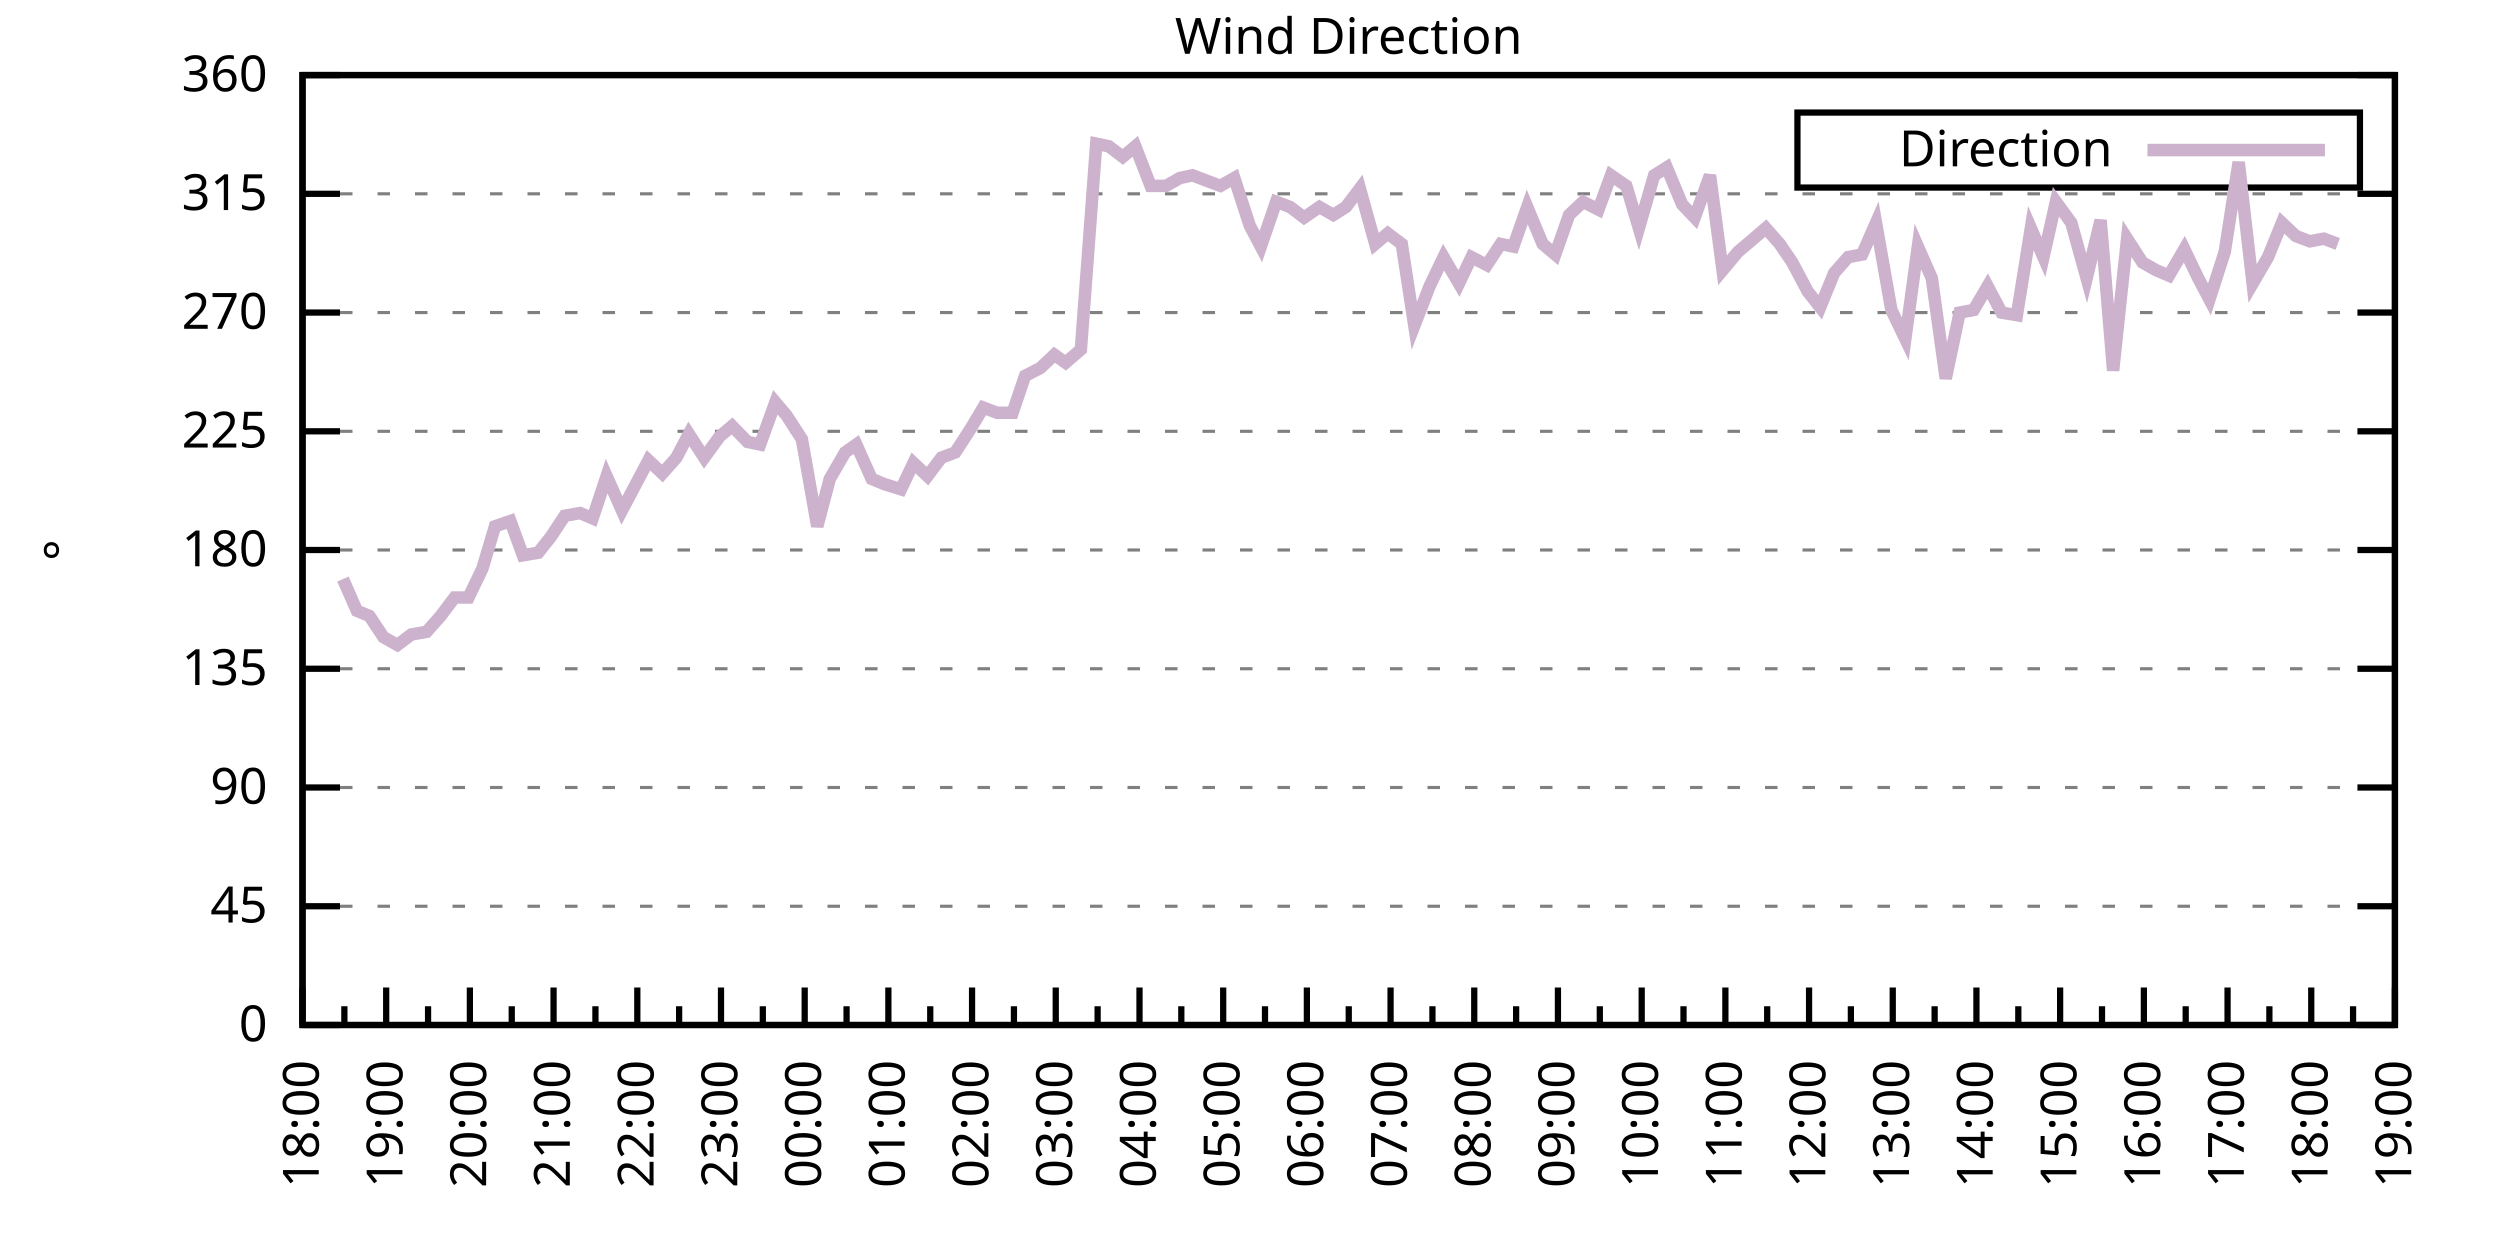
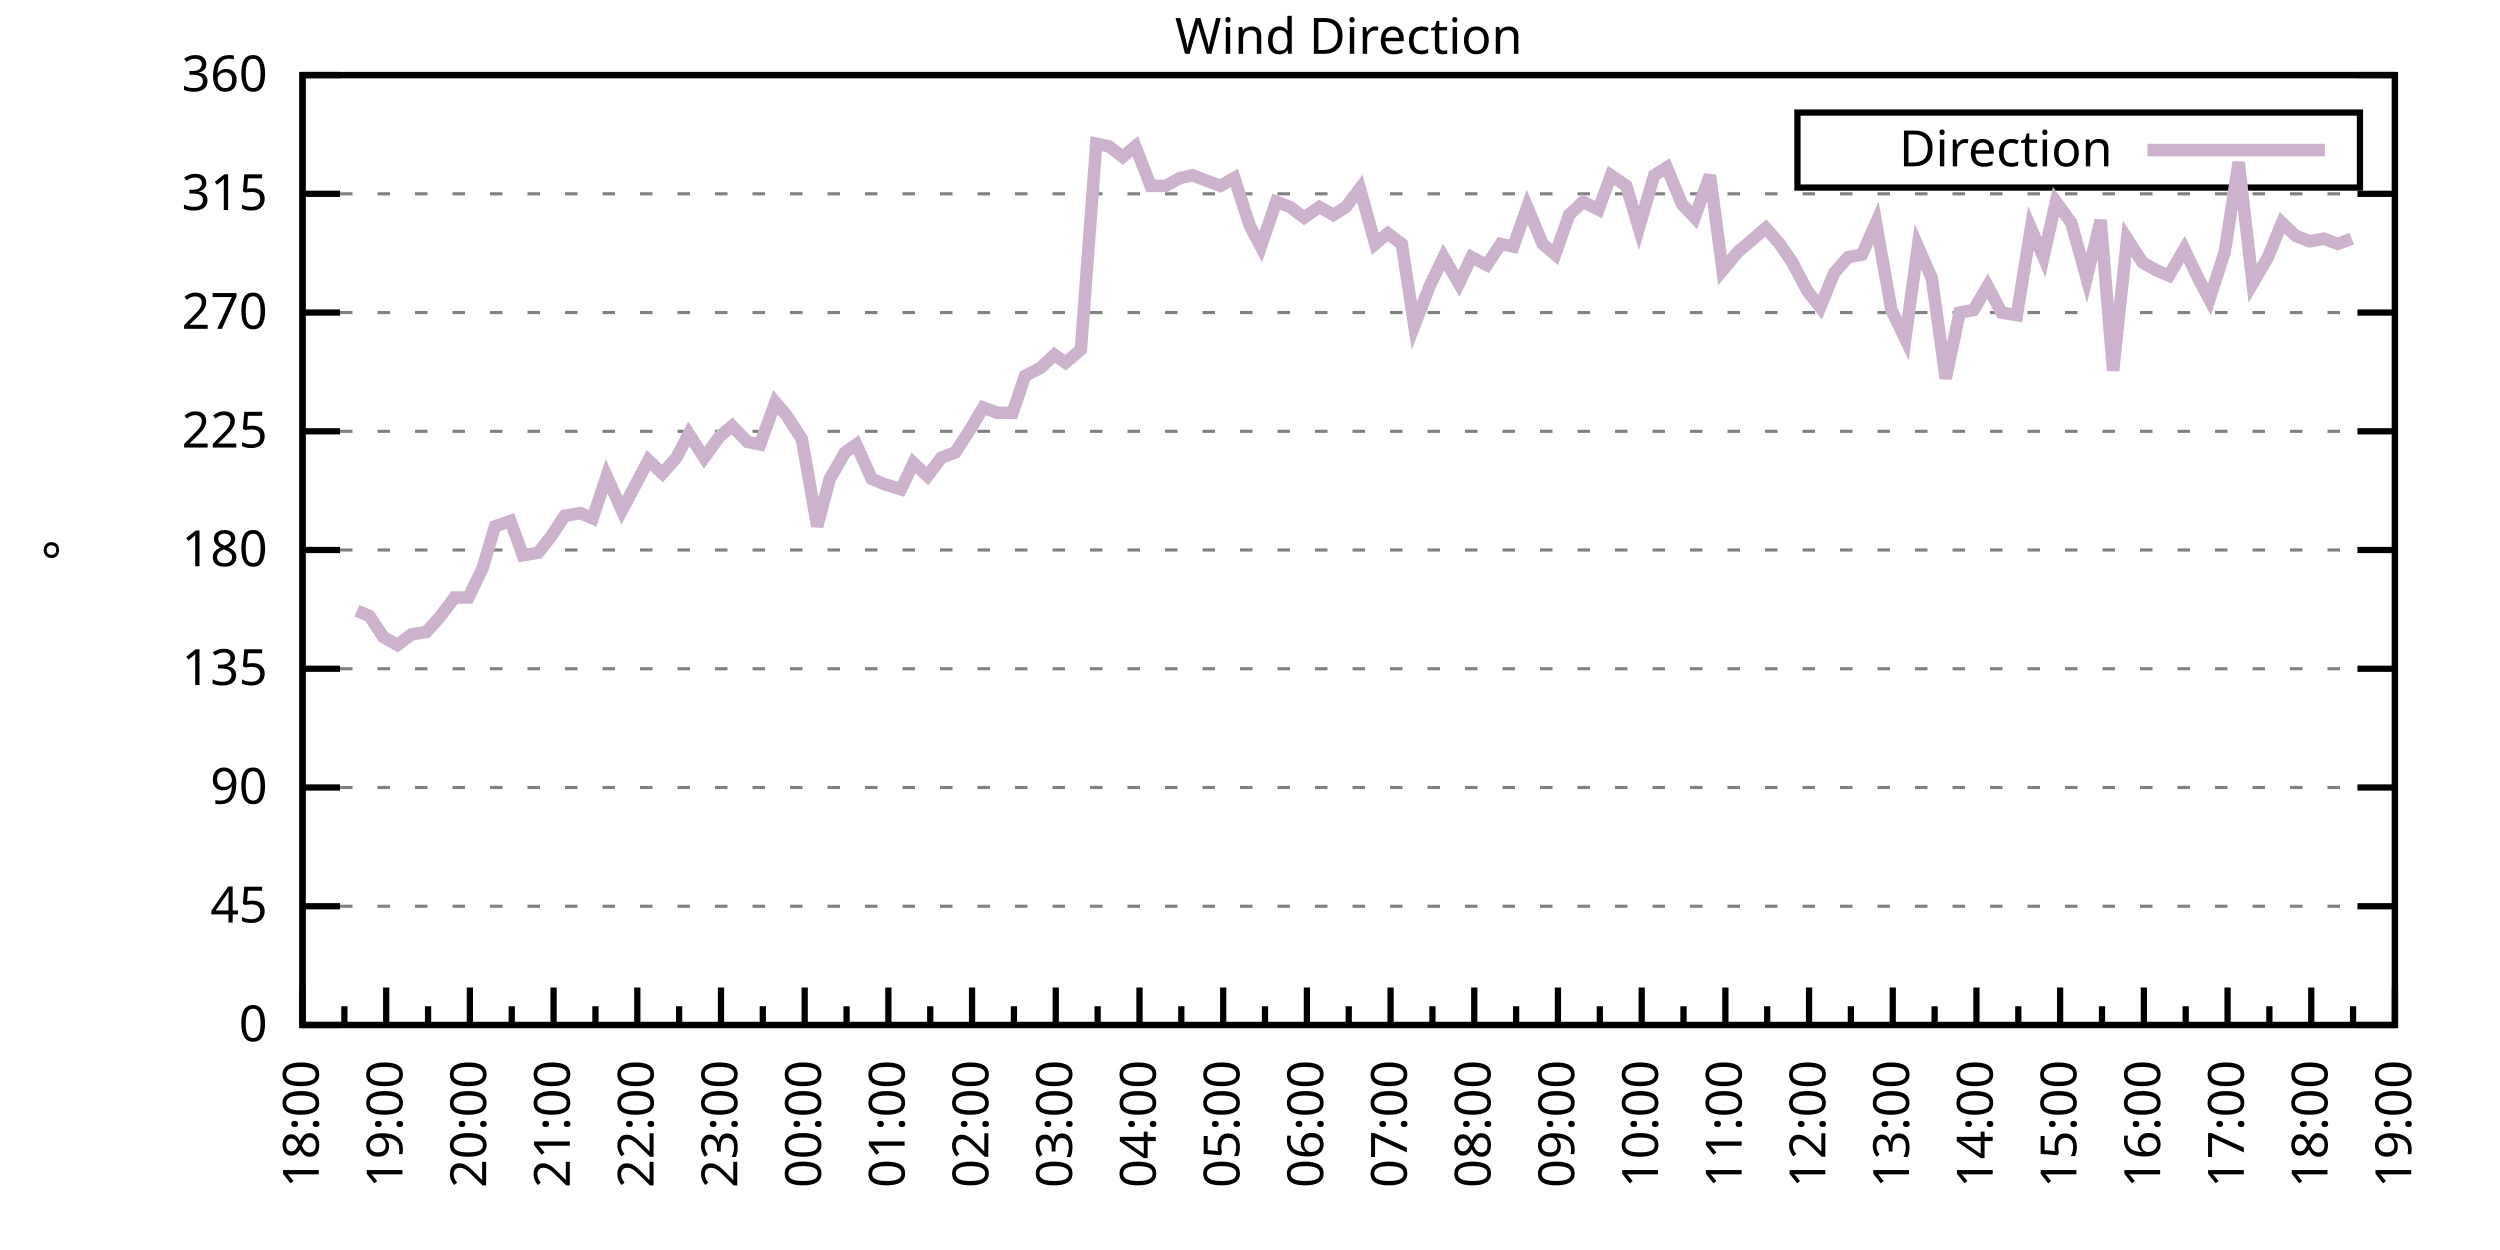
<svg xmlns="http://www.w3.org/2000/svg" xmlns:xlink="http://www.w3.org/1999/xlink" width="400" height="200" viewBox="0 0 400 200">
  <g id="gnuplot_canvas">
    <rect x="0" y="0" width="400" height="200" fill="none" />
    <defs>
      <circle id="gpDot" r="0.5" stroke-width="0.5" stroke="currentColor" />
      <path id="gpPt0" stroke-width="0.333" stroke="currentColor" d="M-1,0 h2 M0,-1 v2" />
      <path id="gpPt1" stroke-width="0.333" stroke="currentColor" d="M-1,-1 L1,1 M1,-1 L-1,1" />
      <path id="gpPt2" stroke-width="0.333" stroke="currentColor" d="M-1,0 L1,0 M0,-1 L0,1 M-1,-1 L1,1 M-1,1 L1,-1" />
      <rect id="gpPt3" stroke-width="0.333" stroke="currentColor" x="-1" y="-1" width="2" height="2" />
      <rect id="gpPt4" stroke-width="0.333" stroke="currentColor" fill="currentColor" x="-1" y="-1" width="2" height="2" />
      <circle id="gpPt5" stroke-width="0.333" stroke="currentColor" cx="0" cy="0" r="1" />
      <use xlink:href="#gpPt5" id="gpPt6" fill="currentColor" stroke="none" />
      <path id="gpPt7" stroke-width="0.333" stroke="currentColor" d="M0,-1.33 L-1.33,0.67 L1.33,0.67 z" />
      <use xlink:href="#gpPt7" id="gpPt8" fill="currentColor" stroke="none" />
      <use xlink:href="#gpPt7" id="gpPt9" stroke="currentColor" transform="rotate(180)" />
      <use xlink:href="#gpPt9" id="gpPt10" fill="currentColor" stroke="none" />
      <use xlink:href="#gpPt3" id="gpPt11" stroke="currentColor" transform="rotate(45)" />
      <use xlink:href="#gpPt11" id="gpPt12" fill="currentColor" stroke="none" />
      <path id="gpPt13" stroke-width="0.333" stroke="currentColor" d="M0,1.330 L1.265,0.411 L0.782,-1.067 L-0.782,-1.076 L-1.265,0.411 z" />
      <use xlink:href="#gpPt13" id="gpPt14" fill="currentColor" stroke="none" />
      <filter id="textbox" filterUnits="objectBoundingBox" x="0" y="0" height="1" width="1">
        <feFlood flood-color="white" flood-opacity="1" result="bgnd" />
        <feComposite in="SourceGraphic" in2="bgnd" operator="atop" />
      </filter>
      <filter id="greybox" filterUnits="objectBoundingBox" x="0" y="0" height="1" width="1">
        <feFlood flood-color="lightgrey" flood-opacity="1" result="grey" />
        <feComposite in="SourceGraphic" in2="grey" operator="atop" />
      </filter>
    </defs>
    <g fill="none" color="white" stroke="currentColor" stroke-width="1.00" stroke-linecap="butt" stroke-linejoin="miter">
</g>
    <g fill="none" color="black" stroke="currentColor" stroke-width="1.00" stroke-linecap="butt" stroke-linejoin="miter">
      <g stroke="none" shape-rendering="crispEdges">
        <polygon fill="rgb(255, 255, 255)" points="48.40,164.00 383.18,164.00 383.18,12.02 48.40,12.02 " />
      </g>
    </g>
    <g fill="none" color="black" stroke="currentColor" stroke-width="1.00" stroke-linecap="butt" stroke-linejoin="miter">
</g>
    <g fill="none" color="black" stroke="black" stroke-width="0.50" stroke-linecap="butt" stroke-linejoin="miter">
</g>
    <g fill="none" color="gray" stroke="currentColor" stroke-width="0.50" stroke-linecap="butt" stroke-linejoin="miter">
      <path stroke="gray" stroke-dasharray="2,4" class="gridline" d="M48.40,164.00 L383.19,164.00  " />
    </g>
    <g fill="none" color="gray" stroke="gray" stroke-width="1.00" stroke-linecap="butt" stroke-linejoin="miter">
</g>
    <g fill="none" color="black" stroke="currentColor" stroke-width="1.00" stroke-linecap="butt" stroke-linejoin="miter">
      <path stroke="black" d="M48.40,164.00 L54.40,164.00 M383.19,164.00 L377.19,164.00  " />
      <g transform="translate(42.80,166.60)" stroke="none" fill="black" font-family="Sans" font-size="8.00" text-anchor="end">
        <text>
          <tspan font-family="Sans"> 0</tspan>
        </text>
      </g>
    </g>
    <g fill="none" color="black" stroke="currentColor" stroke-width="1.00" stroke-linecap="butt" stroke-linejoin="miter">
</g>
    <g fill="none" color="black" stroke="black" stroke-width="0.50" stroke-linecap="butt" stroke-linejoin="miter">
</g>
    <g fill="none" color="gray" stroke="currentColor" stroke-width="0.50" stroke-linecap="butt" stroke-linejoin="miter">
      <path stroke="gray" stroke-dasharray="2,4" class="gridline" d="M48.40,145.00 L383.19,145.00  " />
    </g>
    <g fill="none" color="gray" stroke="gray" stroke-width="1.00" stroke-linecap="butt" stroke-linejoin="miter">
</g>
    <g fill="none" color="black" stroke="currentColor" stroke-width="1.00" stroke-linecap="butt" stroke-linejoin="miter">
      <path stroke="black" d="M48.40,145.00 L54.40,145.00 M383.19,145.00 L377.19,145.00  " />
      <g transform="translate(42.80,147.60)" stroke="none" fill="black" font-family="Sans" font-size="8.00" text-anchor="end">
        <text>
          <tspan font-family="Sans"> 45</tspan>
        </text>
      </g>
    </g>
    <g fill="none" color="black" stroke="currentColor" stroke-width="1.00" stroke-linecap="butt" stroke-linejoin="miter">
</g>
    <g fill="none" color="black" stroke="black" stroke-width="0.50" stroke-linecap="butt" stroke-linejoin="miter">
</g>
    <g fill="none" color="gray" stroke="currentColor" stroke-width="0.50" stroke-linecap="butt" stroke-linejoin="miter">
      <path stroke="gray" stroke-dasharray="2,4" class="gridline" d="M48.40,126.00 L383.19,126.00  " />
    </g>
    <g fill="none" color="gray" stroke="gray" stroke-width="1.00" stroke-linecap="butt" stroke-linejoin="miter">
</g>
    <g fill="none" color="black" stroke="currentColor" stroke-width="1.00" stroke-linecap="butt" stroke-linejoin="miter">
      <path stroke="black" d="M48.40,126.00 L54.40,126.00 M383.19,126.00 L377.19,126.00  " />
      <g transform="translate(42.80,128.60)" stroke="none" fill="black" font-family="Sans" font-size="8.00" text-anchor="end">
        <text>
          <tspan font-family="Sans"> 90</tspan>
        </text>
      </g>
    </g>
    <g fill="none" color="black" stroke="currentColor" stroke-width="1.00" stroke-linecap="butt" stroke-linejoin="miter">
</g>
    <g fill="none" color="black" stroke="black" stroke-width="0.50" stroke-linecap="butt" stroke-linejoin="miter">
</g>
    <g fill="none" color="gray" stroke="currentColor" stroke-width="0.50" stroke-linecap="butt" stroke-linejoin="miter">
      <path stroke="gray" stroke-dasharray="2,4" class="gridline" d="M48.40,107.00 L383.19,107.00  " />
    </g>
    <g fill="none" color="gray" stroke="gray" stroke-width="1.00" stroke-linecap="butt" stroke-linejoin="miter">
</g>
    <g fill="none" color="black" stroke="currentColor" stroke-width="1.00" stroke-linecap="butt" stroke-linejoin="miter">
      <path stroke="black" d="M48.40,107.00 L54.40,107.00 M383.19,107.00 L377.19,107.00  " />
      <g transform="translate(42.80,109.60)" stroke="none" fill="black" font-family="Sans" font-size="8.00" text-anchor="end">
        <text>
          <tspan font-family="Sans"> 135</tspan>
        </text>
      </g>
    </g>
    <g fill="none" color="black" stroke="currentColor" stroke-width="1.00" stroke-linecap="butt" stroke-linejoin="miter">
</g>
    <g fill="none" color="black" stroke="black" stroke-width="0.50" stroke-linecap="butt" stroke-linejoin="miter">
</g>
    <g fill="none" color="gray" stroke="currentColor" stroke-width="0.50" stroke-linecap="butt" stroke-linejoin="miter">
      <path stroke="gray" stroke-dasharray="2,4" class="gridline" d="M48.40,88.00 L383.19,88.00  " />
    </g>
    <g fill="none" color="gray" stroke="gray" stroke-width="1.00" stroke-linecap="butt" stroke-linejoin="miter">
</g>
    <g fill="none" color="black" stroke="currentColor" stroke-width="1.00" stroke-linecap="butt" stroke-linejoin="miter">
      <path stroke="black" d="M48.40,88.00 L54.40,88.00 M383.19,88.00 L377.19,88.00  " />
      <g transform="translate(42.80,90.60)" stroke="none" fill="black" font-family="Sans" font-size="8.00" text-anchor="end">
        <text>
          <tspan font-family="Sans"> 180</tspan>
        </text>
      </g>
    </g>
    <g fill="none" color="black" stroke="currentColor" stroke-width="1.00" stroke-linecap="butt" stroke-linejoin="miter">
</g>
    <g fill="none" color="black" stroke="black" stroke-width="0.50" stroke-linecap="butt" stroke-linejoin="miter">
</g>
    <g fill="none" color="gray" stroke="currentColor" stroke-width="0.50" stroke-linecap="butt" stroke-linejoin="miter">
      <path stroke="gray" stroke-dasharray="2,4" class="gridline" d="M48.40,69.01 L383.19,69.01  " />
    </g>
    <g fill="none" color="gray" stroke="gray" stroke-width="1.00" stroke-linecap="butt" stroke-linejoin="miter">
</g>
    <g fill="none" color="black" stroke="currentColor" stroke-width="1.00" stroke-linecap="butt" stroke-linejoin="miter">
      <path stroke="black" d="M48.40,69.01 L54.40,69.01 M383.19,69.01 L377.19,69.01  " />
      <g transform="translate(42.80,71.61)" stroke="none" fill="black" font-family="Sans" font-size="8.00" text-anchor="end">
        <text>
          <tspan font-family="Sans"> 225</tspan>
        </text>
      </g>
    </g>
    <g fill="none" color="black" stroke="currentColor" stroke-width="1.00" stroke-linecap="butt" stroke-linejoin="miter">
</g>
    <g fill="none" color="black" stroke="black" stroke-width="0.50" stroke-linecap="butt" stroke-linejoin="miter">
</g>
    <g fill="none" color="gray" stroke="currentColor" stroke-width="0.50" stroke-linecap="butt" stroke-linejoin="miter">
      <path stroke="gray" stroke-dasharray="2,4" class="gridline" d="M48.40,50.01 L383.19,50.01  " />
    </g>
    <g fill="none" color="gray" stroke="gray" stroke-width="1.00" stroke-linecap="butt" stroke-linejoin="miter">
</g>
    <g fill="none" color="black" stroke="currentColor" stroke-width="1.00" stroke-linecap="butt" stroke-linejoin="miter">
      <path stroke="black" d="M48.40,50.01 L54.40,50.01 M383.19,50.01 L377.19,50.01  " />
      <g transform="translate(42.80,52.61)" stroke="none" fill="black" font-family="Sans" font-size="8.00" text-anchor="end">
        <text>
          <tspan font-family="Sans"> 270</tspan>
        </text>
      </g>
    </g>
    <g fill="none" color="black" stroke="currentColor" stroke-width="1.00" stroke-linecap="butt" stroke-linejoin="miter">
</g>
    <g fill="none" color="black" stroke="black" stroke-width="0.50" stroke-linecap="butt" stroke-linejoin="miter">
</g>
    <g fill="none" color="gray" stroke="currentColor" stroke-width="0.50" stroke-linecap="butt" stroke-linejoin="miter">
      <path stroke="gray" stroke-dasharray="2,4" class="gridline" d="M48.40,31.01 L383.19,31.01  " />
    </g>
    <g fill="none" color="gray" stroke="gray" stroke-width="1.00" stroke-linecap="butt" stroke-linejoin="miter">
</g>
    <g fill="none" color="black" stroke="currentColor" stroke-width="1.00" stroke-linecap="butt" stroke-linejoin="miter">
      <path stroke="black" d="M48.40,31.01 L54.40,31.01 M383.19,31.01 L377.19,31.01  " />
      <g transform="translate(42.80,33.61)" stroke="none" fill="black" font-family="Sans" font-size="8.00" text-anchor="end">
        <text>
          <tspan font-family="Sans"> 315</tspan>
        </text>
      </g>
    </g>
    <g fill="none" color="black" stroke="currentColor" stroke-width="1.00" stroke-linecap="butt" stroke-linejoin="miter">
</g>
    <g fill="none" color="black" stroke="black" stroke-width="0.50" stroke-linecap="butt" stroke-linejoin="miter">
</g>
    <g fill="none" color="gray" stroke="currentColor" stroke-width="0.50" stroke-linecap="butt" stroke-linejoin="miter">
      <path stroke="gray" stroke-dasharray="2,4" class="gridline" d="M48.40,12.01 L383.19,12.01  " />
    </g>
    <g fill="none" color="gray" stroke="gray" stroke-width="1.00" stroke-linecap="butt" stroke-linejoin="miter">
</g>
    <g fill="none" color="black" stroke="currentColor" stroke-width="1.00" stroke-linecap="butt" stroke-linejoin="miter">
      <path stroke="black" d="M48.40,12.01 L54.40,12.01 M383.19,12.01 L377.19,12.01  " />
      <g transform="translate(42.80,14.61)" stroke="none" fill="black" font-family="Sans" font-size="8.00" text-anchor="end">
        <text>
          <tspan font-family="Sans"> 360</tspan>
        </text>
      </g>
    </g>
    <g fill="none" color="black" stroke="currentColor" stroke-width="1.00" stroke-linecap="butt" stroke-linejoin="miter">
      <path stroke="black" d="M48.40,164.00 L48.40,158.00  " />
      <g transform="translate(51.00,169.60) rotate(270)" stroke="none" fill="black" font-family="Sans" font-size="8.00" text-anchor="end">
        <text>
          <tspan font-family="Sans">18:00</tspan>
        </text>
      </g>
    </g>
    <g fill="none" color="black" stroke="currentColor" stroke-width="1.00" stroke-linecap="butt" stroke-linejoin="miter">
      <path stroke="black" d="M55.10,164.00 L55.10,161.00 M61.79,164.00 L61.79,158.00  " />
      <g transform="translate(64.39,169.60) rotate(270)" stroke="none" fill="black" font-family="Sans" font-size="8.00" text-anchor="end">
        <text>
          <tspan font-family="Sans">19:00</tspan>
        </text>
      </g>
    </g>
    <g fill="none" color="black" stroke="currentColor" stroke-width="1.00" stroke-linecap="butt" stroke-linejoin="miter">
      <path stroke="black" d="M68.49,164.00 L68.49,161.00 M75.18,164.00 L75.18,158.00  " />
      <g transform="translate(77.78,169.60) rotate(270)" stroke="none" fill="black" font-family="Sans" font-size="8.00" text-anchor="end">
        <text>
          <tspan font-family="Sans">20:00</tspan>
        </text>
      </g>
    </g>
    <g fill="none" color="black" stroke="currentColor" stroke-width="1.00" stroke-linecap="butt" stroke-linejoin="miter">
      <path stroke="black" d="M81.88,164.00 L81.88,161.00 M88.57,164.00 L88.57,158.00  " />
      <g transform="translate(91.17,169.60) rotate(270)" stroke="none" fill="black" font-family="Sans" font-size="8.00" text-anchor="end">
        <text>
          <tspan font-family="Sans">21:00</tspan>
        </text>
      </g>
    </g>
    <g fill="none" color="black" stroke="currentColor" stroke-width="1.00" stroke-linecap="butt" stroke-linejoin="miter">
      <path stroke="black" d="M95.27,164.00 L95.27,161.00 M101.97,164.00 L101.97,158.00  " />
      <g transform="translate(104.57,169.60) rotate(270)" stroke="none" fill="black" font-family="Sans" font-size="8.00" text-anchor="end">
        <text>
          <tspan font-family="Sans">22:00</tspan>
        </text>
      </g>
    </g>
    <g fill="none" color="black" stroke="currentColor" stroke-width="1.00" stroke-linecap="butt" stroke-linejoin="miter">
      <path stroke="black" d="M108.66,164.00 L108.66,161.00 M115.36,164.00 L115.36,158.00  " />
      <g transform="translate(117.96,169.60) rotate(270)" stroke="none" fill="black" font-family="Sans" font-size="8.00" text-anchor="end">
        <text>
          <tspan font-family="Sans">23:00</tspan>
        </text>
      </g>
    </g>
    <g fill="none" color="black" stroke="currentColor" stroke-width="1.00" stroke-linecap="butt" stroke-linejoin="miter">
      <path stroke="black" d="M122.05,164.00 L122.05,161.00 M128.75,164.00 L128.75,158.00  " />
      <g transform="translate(131.35,169.60) rotate(270)" stroke="none" fill="black" font-family="Sans" font-size="8.00" text-anchor="end">
        <text>
          <tspan font-family="Sans">00:00</tspan>
        </text>
      </g>
    </g>
    <g fill="none" color="black" stroke="currentColor" stroke-width="1.00" stroke-linecap="butt" stroke-linejoin="miter">
      <path stroke="black" d="M135.45,164.00 L135.45,161.00 M142.14,164.00 L142.14,158.00  " />
      <g transform="translate(144.74,169.60) rotate(270)" stroke="none" fill="black" font-family="Sans" font-size="8.00" text-anchor="end">
        <text>
          <tspan font-family="Sans">01:00</tspan>
        </text>
      </g>
    </g>
    <g fill="none" color="black" stroke="currentColor" stroke-width="1.00" stroke-linecap="butt" stroke-linejoin="miter">
      <path stroke="black" d="M148.84,164.00 L148.84,161.00 M155.53,164.00 L155.53,158.00  " />
      <g transform="translate(158.13,169.60) rotate(270)" stroke="none" fill="black" font-family="Sans" font-size="8.00" text-anchor="end">
        <text>
          <tspan font-family="Sans">02:00</tspan>
        </text>
      </g>
    </g>
    <g fill="none" color="black" stroke="currentColor" stroke-width="1.00" stroke-linecap="butt" stroke-linejoin="miter">
      <path stroke="black" d="M162.23,164.00 L162.23,161.00 M168.92,164.00 L168.92,158.00  " />
      <g transform="translate(171.52,169.60) rotate(270)" stroke="none" fill="black" font-family="Sans" font-size="8.00" text-anchor="end">
        <text>
          <tspan font-family="Sans">03:00</tspan>
        </text>
      </g>
    </g>
    <g fill="none" color="black" stroke="currentColor" stroke-width="1.00" stroke-linecap="butt" stroke-linejoin="miter">
      <path stroke="black" d="M175.62,164.00 L175.62,161.00 M182.32,164.00 L182.32,158.00  " />
      <g transform="translate(184.92,169.60) rotate(270)" stroke="none" fill="black" font-family="Sans" font-size="8.00" text-anchor="end">
        <text>
          <tspan font-family="Sans">04:00</tspan>
        </text>
      </g>
    </g>
    <g fill="none" color="black" stroke="currentColor" stroke-width="1.00" stroke-linecap="butt" stroke-linejoin="miter">
      <path stroke="black" d="M189.01,164.00 L189.01,161.00 M195.71,164.00 L195.71,158.00  " />
      <g transform="translate(198.31,169.60) rotate(270)" stroke="none" fill="black" font-family="Sans" font-size="8.00" text-anchor="end">
        <text>
          <tspan font-family="Sans">05:00</tspan>
        </text>
      </g>
    </g>
    <g fill="none" color="black" stroke="currentColor" stroke-width="1.00" stroke-linecap="butt" stroke-linejoin="miter">
      <path stroke="black" d="M202.40,164.00 L202.40,161.00 M209.10,164.00 L209.10,158.00  " />
      <g transform="translate(211.70,169.60) rotate(270)" stroke="none" fill="black" font-family="Sans" font-size="8.00" text-anchor="end">
        <text>
          <tspan font-family="Sans">06:00</tspan>
        </text>
      </g>
    </g>
    <g fill="none" color="black" stroke="currentColor" stroke-width="1.00" stroke-linecap="butt" stroke-linejoin="miter">
      <path stroke="black" d="M215.80,164.00 L215.80,161.00 M222.49,164.00 L222.49,158.00  " />
      <g transform="translate(225.09,169.60) rotate(270)" stroke="none" fill="black" font-family="Sans" font-size="8.00" text-anchor="end">
        <text>
          <tspan font-family="Sans">07:00</tspan>
        </text>
      </g>
    </g>
    <g fill="none" color="black" stroke="currentColor" stroke-width="1.00" stroke-linecap="butt" stroke-linejoin="miter">
      <path stroke="black" d="M229.19,164.00 L229.19,161.00 M235.88,164.00 L235.88,158.00  " />
      <g transform="translate(238.48,169.60) rotate(270)" stroke="none" fill="black" font-family="Sans" font-size="8.00" text-anchor="end">
        <text>
          <tspan font-family="Sans">08:00</tspan>
        </text>
      </g>
    </g>
    <g fill="none" color="black" stroke="currentColor" stroke-width="1.00" stroke-linecap="butt" stroke-linejoin="miter">
      <path stroke="black" d="M242.58,164.00 L242.58,161.00 M249.27,164.00 L249.27,158.00  " />
      <g transform="translate(251.87,169.60) rotate(270)" stroke="none" fill="black" font-family="Sans" font-size="8.00" text-anchor="end">
        <text>
          <tspan font-family="Sans">09:00</tspan>
        </text>
      </g>
    </g>
    <g fill="none" color="black" stroke="currentColor" stroke-width="1.00" stroke-linecap="butt" stroke-linejoin="miter">
      <path stroke="black" d="M255.97,164.00 L255.97,161.00 M262.67,164.00 L262.67,158.00  " />
      <g transform="translate(265.27,169.60) rotate(270)" stroke="none" fill="black" font-family="Sans" font-size="8.00" text-anchor="end">
        <text>
          <tspan font-family="Sans">10:00</tspan>
        </text>
      </g>
    </g>
    <g fill="none" color="black" stroke="currentColor" stroke-width="1.00" stroke-linecap="butt" stroke-linejoin="miter">
      <path stroke="black" d="M269.36,164.00 L269.36,161.00 M276.06,164.00 L276.06,158.00  " />
      <g transform="translate(278.66,169.60) rotate(270)" stroke="none" fill="black" font-family="Sans" font-size="8.00" text-anchor="end">
        <text>
          <tspan font-family="Sans">11:00</tspan>
        </text>
      </g>
    </g>
    <g fill="none" color="black" stroke="currentColor" stroke-width="1.00" stroke-linecap="butt" stroke-linejoin="miter">
      <path stroke="black" d="M282.75,164.00 L282.75,161.00 M289.45,164.00 L289.45,158.00  " />
      <g transform="translate(292.05,169.60) rotate(270)" stroke="none" fill="black" font-family="Sans" font-size="8.00" text-anchor="end">
        <text>
          <tspan font-family="Sans">12:00</tspan>
        </text>
      </g>
    </g>
    <g fill="none" color="black" stroke="currentColor" stroke-width="1.00" stroke-linecap="butt" stroke-linejoin="miter">
      <path stroke="black" d="M296.14,164.00 L296.14,161.00 M302.84,164.00 L302.84,158.00  " />
      <g transform="translate(305.44,169.60) rotate(270)" stroke="none" fill="black" font-family="Sans" font-size="8.00" text-anchor="end">
        <text>
          <tspan font-family="Sans">13:00</tspan>
        </text>
      </g>
    </g>
    <g fill="none" color="black" stroke="currentColor" stroke-width="1.00" stroke-linecap="butt" stroke-linejoin="miter">
      <path stroke="black" d="M309.54,164.00 L309.54,161.00 M316.23,164.00 L316.23,158.00  " />
      <g transform="translate(318.83,169.60) rotate(270)" stroke="none" fill="black" font-family="Sans" font-size="8.00" text-anchor="end">
        <text>
          <tspan font-family="Sans">14:00</tspan>
        </text>
      </g>
    </g>
    <g fill="none" color="black" stroke="currentColor" stroke-width="1.00" stroke-linecap="butt" stroke-linejoin="miter">
      <path stroke="black" d="M322.93,164.00 L322.93,161.00 M329.62,164.00 L329.62,158.00  " />
      <g transform="translate(332.22,169.60) rotate(270)" stroke="none" fill="black" font-family="Sans" font-size="8.00" text-anchor="end">
        <text>
          <tspan font-family="Sans">15:00</tspan>
        </text>
      </g>
    </g>
    <g fill="none" color="black" stroke="currentColor" stroke-width="1.00" stroke-linecap="butt" stroke-linejoin="miter">
      <path stroke="black" d="M336.32,164.00 L336.32,161.00 M343.02,164.00 L343.02,158.00  " />
      <g transform="translate(345.62,169.60) rotate(270)" stroke="none" fill="black" font-family="Sans" font-size="8.00" text-anchor="end">
        <text>
          <tspan font-family="Sans">16:00</tspan>
        </text>
      </g>
    </g>
    <g fill="none" color="black" stroke="currentColor" stroke-width="1.00" stroke-linecap="butt" stroke-linejoin="miter">
      <path stroke="black" d="M349.71,164.00 L349.71,161.00 M356.41,164.00 L356.41,158.00  " />
      <g transform="translate(359.01,169.60) rotate(270)" stroke="none" fill="black" font-family="Sans" font-size="8.00" text-anchor="end">
        <text>
          <tspan font-family="Sans">17:00</tspan>
        </text>
      </g>
    </g>
    <g fill="none" color="black" stroke="currentColor" stroke-width="1.00" stroke-linecap="butt" stroke-linejoin="miter">
      <path stroke="black" d="M363.10,164.00 L363.10,161.00 M369.80,164.00 L369.80,158.00  " />
      <g transform="translate(372.40,169.60) rotate(270)" stroke="none" fill="black" font-family="Sans" font-size="8.00" text-anchor="end">
        <text>
          <tspan font-family="Sans">18:00</tspan>
        </text>
      </g>
    </g>
    <g fill="none" color="black" stroke="currentColor" stroke-width="1.00" stroke-linecap="butt" stroke-linejoin="miter">
      <path stroke="black" d="M376.49,164.00 L376.49,161.00 M383.19,164.00 L383.19,158.00  " />
      <g transform="translate(385.79,169.60) rotate(270)" stroke="none" fill="black" font-family="Sans" font-size="8.00" text-anchor="end">
        <text>
          <tspan font-family="Sans">19:00</tspan>
        </text>
      </g>
    </g>
    <g fill="none" color="black" stroke="currentColor" stroke-width="1.00" stroke-linecap="butt" stroke-linejoin="miter">
</g>
    <g fill="none" color="black" stroke="currentColor" stroke-width="1.00" stroke-linecap="butt" stroke-linejoin="miter">
      <path stroke="black" d="M48.40,12.01 L48.40,164.00 L383.19,164.00 L383.19,12.01 L48.40,12.01 Z  " />
    </g>
    <g fill="none" color="black" stroke="currentColor" stroke-width="1.00" stroke-linecap="butt" stroke-linejoin="miter">
      <g transform="translate(12.80,88.01) rotate(270)" stroke="none" fill="black" font-family="Sans" font-size="8.00" text-anchor="middle">
        <text>
          <tspan font-family="Sans">°</tspan>
        </text>
      </g>
    </g>
    <g fill="none" color="black" stroke="currentColor" stroke-width="1.00" stroke-linecap="butt" stroke-linejoin="miter">
</g>
    <g fill="none" color="black" stroke="currentColor" stroke-width="1.00" stroke-linecap="butt" stroke-linejoin="miter">
      <path stroke="black" d="M287.59,30.01 L287.59,18.01 L377.59,18.01 L377.59,30.01 L287.59,30.01 Z  " />
    </g>
    <g id="Wind_direction_plot_1">
      <g fill="none" color="white" stroke="black" stroke-width="2.00" stroke-linecap="butt" stroke-linejoin="miter">
</g>
      <g fill="none" color="black" stroke="currentColor" stroke-width="2.00" stroke-linecap="butt" stroke-linejoin="miter">
        <g transform="translate(337.99,26.61)" stroke="none" fill="black" font-family="Sans" font-size="8.00" text-anchor="end">
          <text>
            <tspan font-family="Sans">Direction</tspan>
          </text>
        </g>
      </g>
      <g fill="none" color="black" stroke="currentColor" stroke-width="2.00" stroke-linecap="butt" stroke-linejoin="miter">
-         <path stroke="rgb(204, 178, 204)" d="M343.59,24.01 L371.99,24.01 M54.87,92.65 L57.10,97.72 L59.11,98.56 L61.35,101.94 L63.58,103.20 L65.81,101.52   L68.26,101.09 L70.50,98.56 L72.73,95.60 L74.96,95.60 L77.19,90.96 L79.20,84.21 L81.66,83.36 L83.66,88.85   L86.12,88.43 L88.13,85.89 L90.36,82.52 L92.82,82.09 L94.82,82.94 L97.06,76.18 L99.51,81.67 L101.30,78.29   L103.75,73.65 L105.98,75.76 L108.22,73.23 L110.22,69.43 L112.68,73.23 L115.13,69.85 L117.14,68.16 L119.60,70.70   L121.61,71.12 L124.06,64.36 L125.85,66.47 L128.30,70.27 L130.76,84.21 L132.77,76.61 L135.22,72.38 L137.01,71.12   L139.46,76.61 L141.47,77.45 L144.15,78.29 L146.16,74.07 L148.39,76.18 L150.62,73.23 L152.85,72.38 L155.31,68.58   L157.32,65.21 L159.55,66.05 L162.01,66.05 L164.01,60.14 L166.47,58.87 L168.70,56.76 L170.49,58.03 L172.94,55.92   L175.40,22.99 L177.41,23.41 L179.64,25.10 L181.65,23.41 L184.10,29.74 L186.56,29.74 L188.79,28.48 L190.80,28.05   L193.03,28.90 L195.26,29.74 L197.49,28.48 L199.95,36.08 L201.73,39.45 L204.19,32.28 L206.42,33.12 L208.65,34.81   L211.11,33.12 L213.34,34.39 L215.35,33.12 L217.58,30.16 L220.04,39.03 L222.04,37.34 L224.28,39.03 L226.29,52.12   L228.74,45.79 L230.97,41.14 L233.43,45.36 L235.44,41.14 L237.89,42.41 L240.12,39.03 L242.13,39.45 L244.36,33.12   L246.82,39.03 L248.83,40.72 L251.06,34.39 L253.29,32.28 L255.75,33.54 L257.76,28.05 L260.21,29.74 L262.22,36.50   L264.67,28.05 L266.68,26.79 L269.14,32.70 L271.15,34.81 L273.60,28.05 L275.61,43.25 L278.07,40.30 L280.07,38.61   L282.53,36.50 L284.76,39.03 L286.77,41.99 L289.23,46.63 L291.23,49.16 L293.47,43.67 L295.70,41.14 L297.93,40.72   L300.16,35.65 L302.62,49.59 L304.85,54.23 L306.86,39.45 L309.09,44.52 L311.32,60.56 L313.55,50.01 L315.79,49.59   L318.02,45.79 L320.25,50.01 L322.70,50.43 L324.94,36.50 L326.95,41.14 L328.95,32.28 L331.41,35.65 L333.86,44.52   L336.10,35.23 L338.10,59.30 L340.34,38.19 L342.79,41.99 L345.02,43.25 L347.03,44.10 L349.49,39.87 L351.72,44.52   L353.51,47.90 L355.96,40.30 L358.19,25.94 L360.42,45.36 L362.88,41.14 L365.11,35.65 L367.34,37.76 L369.58,38.61   L371.81,38.19 L374.04,39.03  " />
+         <path stroke="rgb(204, 178, 204)" d="M343.59,24.01 L371.99,24.01 M57.10,97.72 L59.11,98.56 L61.35,101.94 L63.58,103.20 L65.81,101.52 L68.26,101.09   L70.50,98.56 L72.73,95.60 L74.96,95.60 L77.19,90.96 L79.20,84.21 L81.66,83.36 L83.66,88.85 L86.12,88.43   L88.13,85.89 L90.36,82.52 L92.82,82.09 L94.82,82.94 L97.06,76.18 L99.51,81.67 L101.30,78.29 L103.75,73.65   L105.98,75.76 L108.22,73.23 L110.22,69.43 L112.68,73.23 L115.13,69.85 L117.14,68.16 L119.60,70.70 L121.61,71.12   L124.06,64.36 L125.85,66.47 L128.30,70.27 L130.76,84.21 L132.77,76.61 L135.22,72.38 L137.01,71.12 L139.46,76.61   L141.47,77.45 L144.15,78.29 L146.16,74.07 L148.39,76.18 L150.62,73.23 L152.85,72.38 L155.31,68.58 L157.32,65.21   L159.55,66.05 L162.01,66.05 L164.01,60.14 L166.47,58.87 L168.70,56.76 L170.49,58.03 L172.94,55.92 L175.40,22.99   L177.41,23.41 L179.64,25.10 L181.65,23.41 L184.10,29.74 L186.56,29.74 L188.79,28.48 L190.80,28.05 L193.03,28.90   L195.26,29.74 L197.49,28.48 L199.95,36.08 L201.73,39.45 L204.19,32.28 L206.42,33.12 L208.65,34.81 L211.11,33.12   L213.34,34.39 L215.35,33.12 L217.58,30.16 L220.04,39.03 L222.04,37.34 L224.28,39.03 L226.29,52.12 L228.74,45.79   L230.97,41.14 L233.43,45.36 L235.44,41.14 L237.89,42.41 L240.12,39.03 L242.13,39.45 L244.36,33.12 L246.82,39.03   L248.83,40.72 L251.06,34.39 L253.29,32.28 L255.75,33.54 L257.76,28.05 L260.21,29.74 L262.22,36.50 L264.67,28.05   L266.68,26.79 L269.14,32.70 L271.15,34.81 L273.60,28.05 L275.61,43.25 L278.07,40.30 L280.07,38.61 L282.53,36.50   L284.76,39.03 L286.77,41.99 L289.23,46.63 L291.23,49.16 L293.47,43.67 L295.70,41.14 L297.93,40.72 L300.16,35.65   L302.62,49.59 L304.85,54.23 L306.86,39.45 L309.09,44.52 L311.32,60.56 L313.55,50.01 L315.79,49.59 L318.02,45.79   L320.25,50.01 L322.70,50.43 L324.94,36.50 L326.95,41.14 L328.95,32.28 L331.41,35.65 L333.86,44.52 L336.10,35.23   L338.10,59.30 L340.34,38.19 L342.79,41.99 L345.02,43.25 L347.03,44.10 L349.49,39.87 L351.72,44.52 L353.51,47.90   L355.96,40.30 L358.19,25.94 L360.42,45.36 L362.88,41.14 L365.11,35.65 L367.34,37.76 L369.58,38.61 L371.81,38.19   L374.04,39.03 L376.27,38.19  " />
      </g>
    </g>
    <g fill="none" color="black" stroke="currentColor" stroke-width="2.00" stroke-linecap="butt" stroke-linejoin="miter">
</g>
    <g fill="none" color="black" stroke="black" stroke-width="1.00" stroke-linecap="butt" stroke-linejoin="miter">
</g>
    <g fill="none" color="black" stroke="currentColor" stroke-width="1.00" stroke-linecap="butt" stroke-linejoin="miter">
      <path stroke="black" d="M48.40,12.01 L48.40,164.00 L383.19,164.00 L383.19,12.01 L48.40,12.01 Z  " />
    </g>
    <g fill="none" color="black" stroke="currentColor" stroke-width="1.00" stroke-linecap="butt" stroke-linejoin="miter">
      <g transform="translate(215.79,8.61)" stroke="none" fill="black" font-family="Sans" font-size="8.00" text-anchor="middle">
        <text>
          <tspan font-family="Sans">Wind Direction</tspan>
        </text>
      </g>
    </g>
    <g fill="none" color="black" stroke="currentColor" stroke-width="1.00" stroke-linecap="butt" stroke-linejoin="miter">
</g>
  </g>
</svg>
